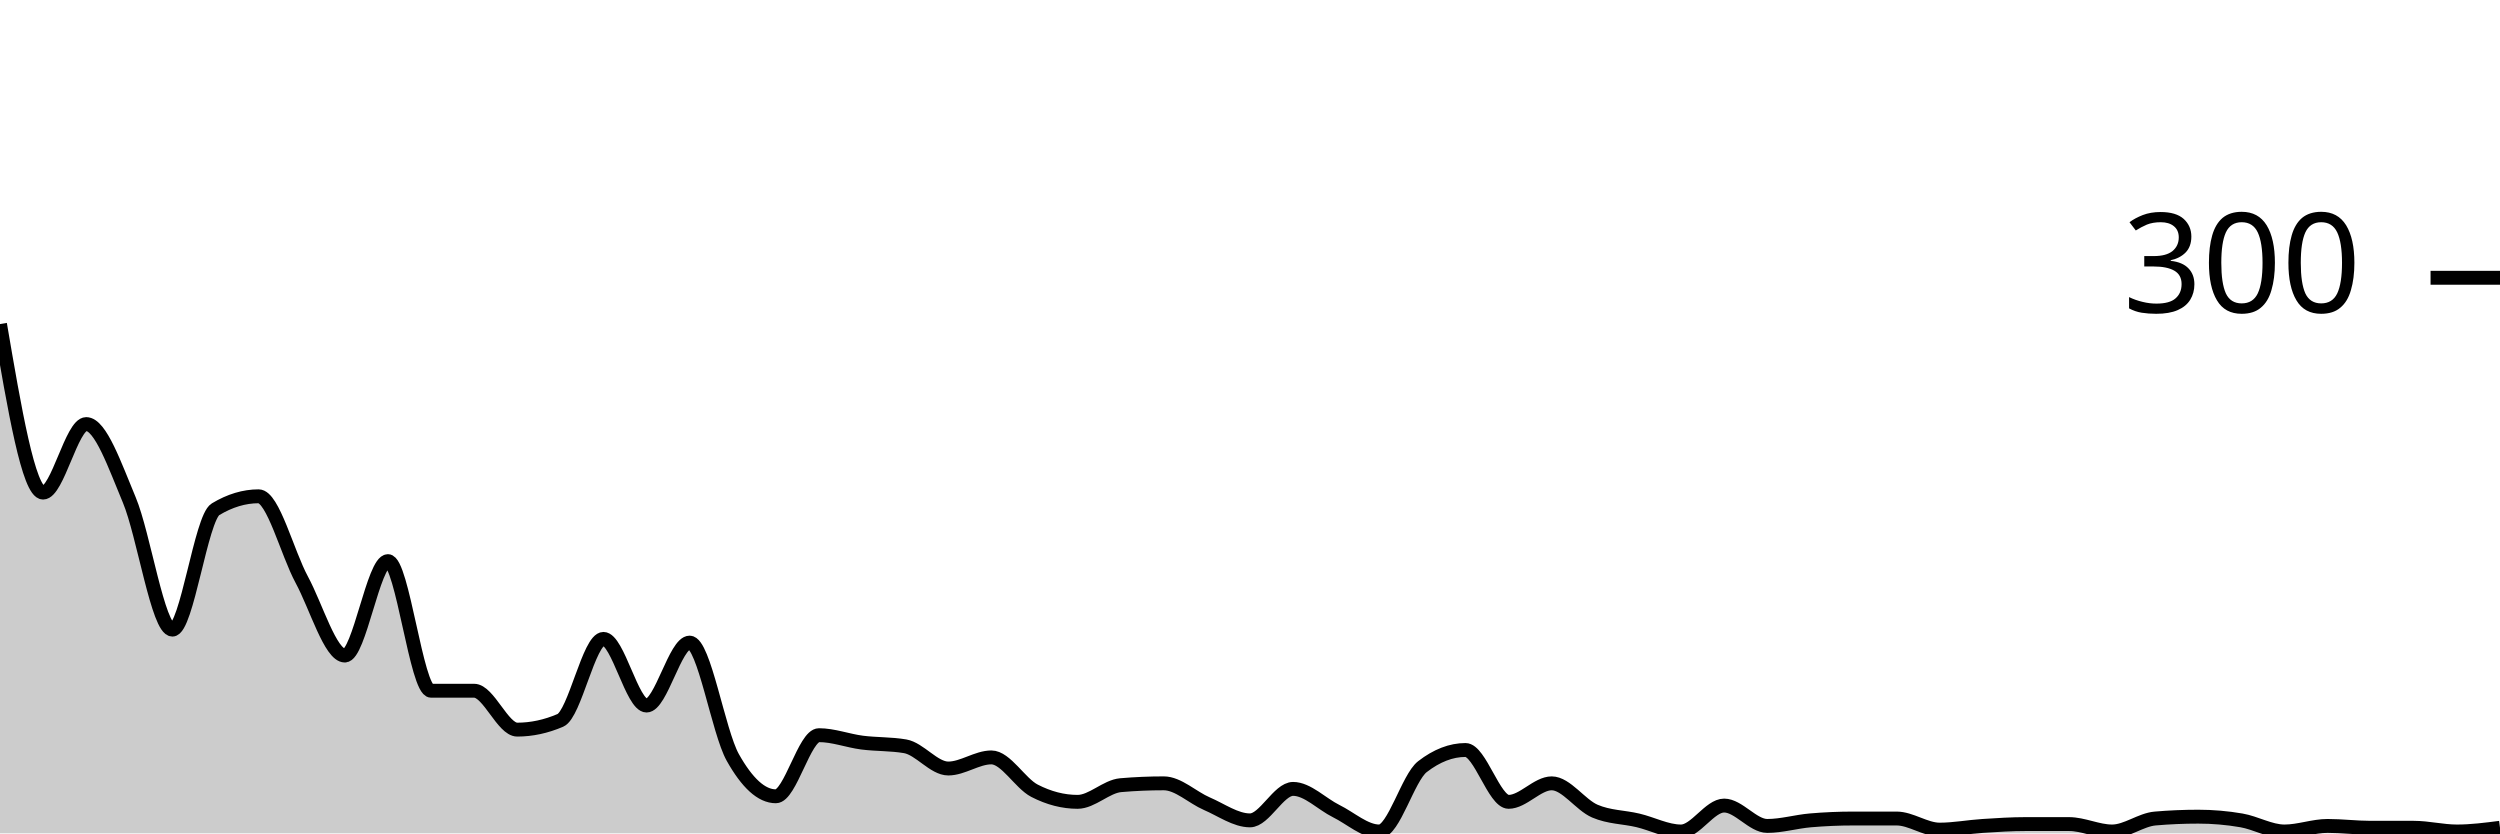
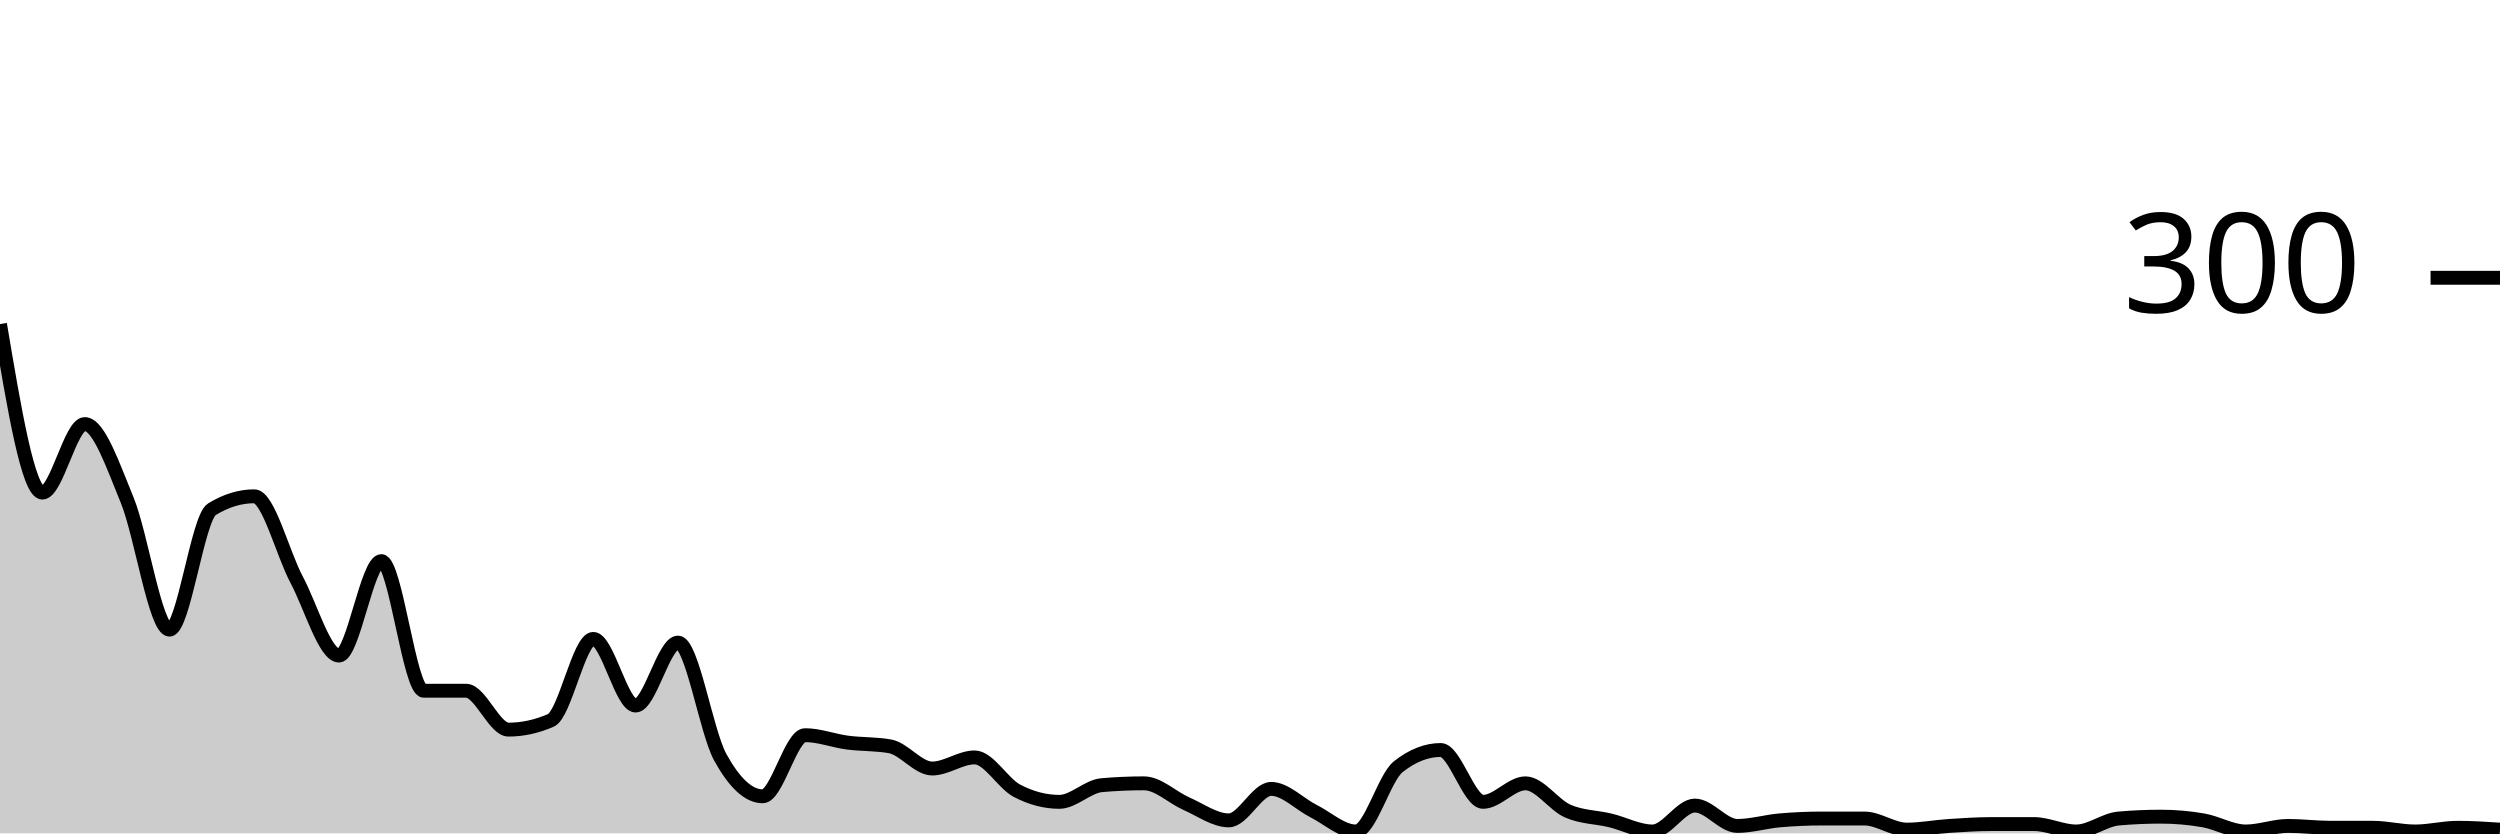
<svg xmlns="http://www.w3.org/2000/svg" viewBox="0 0 180 60">
  <g transform="translate(0,20)">
-     <path class="area" fill="rgba(0, 0, 0, 0.2)" d="M0,3.333C1.034,9.4,2.069,15.467,3.103,15.467C4.138,15.467,5.172,10.533,6.207,10.533C7.241,10.533,8.276,13.533,9.31,16C10.345,18.467,11.379,25.333,12.414,25.333C13.448,25.333,14.483,17.289,15.517,16.667C16.552,16.044,17.586,15.733,18.621,15.733C19.655,15.733,20.69,19.822,21.724,21.733C22.759,23.644,23.793,27.2,24.828,27.2C25.862,27.2,26.897,20.4,27.931,20.4C28.966,20.4,30,29.733,31.034,29.733C32.069,29.733,33.103,29.733,34.138,29.733C35.172,29.733,36.207,32.533,37.241,32.533C38.276,32.533,39.31,32.311,40.345,31.867C41.379,31.422,42.414,26,43.448,26C44.483,26,45.517,30.8,46.552,30.8C47.586,30.8,48.621,26.267,49.655,26.267C50.69,26.267,51.724,32.689,52.759,34.533C53.793,36.378,54.828,37.333,55.862,37.333C56.897,37.333,57.931,32.933,58.966,32.933C60,32.933,61.034,33.333,62.069,33.467C63.103,33.6,64.138,33.556,65.172,33.733C66.207,33.911,67.241,35.333,68.276,35.333C69.31,35.333,70.345,34.533,71.379,34.533C72.414,34.533,73.448,36.4,74.483,36.933C75.517,37.467,76.552,37.733,77.586,37.733C78.621,37.733,79.655,36.622,80.69,36.533C81.724,36.444,82.759,36.4,83.793,36.4C84.828,36.4,85.862,37.422,86.897,37.867C87.931,38.311,88.966,39.067,90,39.067C91.034,39.067,92.069,36.8,93.103,36.8C94.138,36.8,95.172,37.889,96.207,38.4C97.241,38.911,98.276,39.867,99.31,39.867C100.345,39.867,101.379,36,102.414,35.2C103.448,34.4,104.483,34,105.517,34C106.552,34,107.586,37.733,108.621,37.733C109.655,37.733,110.69,36.4,111.724,36.4C112.759,36.4,113.793,37.956,114.828,38.4C115.862,38.844,116.897,38.822,117.931,39.067C118.966,39.311,120,39.867,121.034,39.867C122.069,39.867,123.103,38,124.138,38C125.172,38,126.207,39.467,127.241,39.467C128.276,39.467,129.31,39.156,130.345,39.067C131.379,38.978,132.414,38.933,133.448,38.933C134.483,38.933,135.517,38.933,136.552,38.933C137.586,38.933,138.621,39.733,139.655,39.733C140.69,39.733,141.724,39.533,142.759,39.467C143.793,39.4,144.828,39.333,145.862,39.333C146.897,39.333,147.931,39.333,148.966,39.333C150,39.333,151.034,39.867,152.069,39.867C153.103,39.867,154.138,39.022,155.172,38.933C156.207,38.844,157.241,38.8,158.276,38.8C159.31,38.8,160.345,38.889,161.379,39.067C162.414,39.244,163.448,39.867,164.483,39.867C165.517,39.867,166.552,39.467,167.586,39.467C168.621,39.467,169.655,39.6,170.69,39.6C171.724,39.6,172.759,39.6,173.793,39.6C174.828,39.6,175.862,39.867,176.897,39.867C177.931,39.867,178.966,39.733,180,39.6L180,40C178.966,40,177.931,40,176.897,40C175.862,40,174.828,40,173.793,40C172.759,40,171.724,40,170.69,40C169.655,40,168.621,40,167.586,40C166.552,40,165.517,40,164.483,40C163.448,40,162.414,40,161.379,40C160.345,40,159.31,40,158.276,40C157.241,40,156.207,40,155.172,40C154.138,40,153.103,40,152.069,40C151.034,40,150,40,148.966,40C147.931,40,146.897,40,145.862,40C144.828,40,143.793,40,142.759,40C141.724,40,140.69,40,139.655,40C138.621,40,137.586,40,136.552,40C135.517,40,134.483,40,133.448,40C132.414,40,131.379,40,130.345,40C129.31,40,128.276,40,127.241,40C126.207,40,125.172,40,124.138,40C123.103,40,122.069,40,121.034,40C120,40,118.966,40,117.931,40C116.897,40,115.862,40,114.828,40C113.793,40,112.759,40,111.724,40C110.69,40,109.655,40,108.621,40C107.586,40,106.552,40,105.517,40C104.483,40,103.448,40,102.414,40C101.379,40,100.345,40,99.31,40C98.276,40,97.241,40,96.207,40C95.172,40,94.138,40,93.103,40C92.069,40,91.034,40,90,40C88.966,40,87.931,40,86.897,40C85.862,40,84.828,40,83.793,40C82.759,40,81.724,40,80.69,40C79.655,40,78.621,40,77.586,40C76.552,40,75.517,40,74.483,40C73.448,40,72.414,40,71.379,40C70.345,40,69.31,40,68.276,40C67.241,40,66.207,40,65.172,40C64.138,40,63.103,40,62.069,40C61.034,40,60,40,58.966,40C57.931,40,56.897,40,55.862,40C54.828,40,53.793,40,52.759,40C51.724,40,50.69,40,49.655,40C48.621,40,47.586,40,46.552,40C45.517,40,44.483,40,43.448,40C42.414,40,41.379,40,40.345,40C39.31,40,38.276,40,37.241,40C36.207,40,35.172,40,34.138,40C33.103,40,32.069,40,31.034,40C30,40,28.966,40,27.931,40C26.897,40,25.862,40,24.828,40C23.793,40,22.759,40,21.724,40C20.69,40,19.655,40,18.621,40C17.586,40,16.552,40,15.517,40C14.483,40,13.448,40,12.414,40C11.379,40,10.345,40,9.31,40C8.276,40,7.241,40,6.207,40C5.172,40,4.138,40,3.103,40C2.069,40,1.034,40,0,40Z" />
-     <path class="line" stroke="black" fill="none" d="M0,3.333C1.034,9.4,2.069,15.467,3.103,15.467C4.138,15.467,5.172,10.533,6.207,10.533C7.241,10.533,8.276,13.533,9.31,16C10.345,18.467,11.379,25.333,12.414,25.333C13.448,25.333,14.483,17.289,15.517,16.667C16.552,16.044,17.586,15.733,18.621,15.733C19.655,15.733,20.69,19.822,21.724,21.733C22.759,23.644,23.793,27.2,24.828,27.2C25.862,27.2,26.897,20.4,27.931,20.4C28.966,20.4,30,29.733,31.034,29.733C32.069,29.733,33.103,29.733,34.138,29.733C35.172,29.733,36.207,32.533,37.241,32.533C38.276,32.533,39.31,32.311,40.345,31.867C41.379,31.422,42.414,26,43.448,26C44.483,26,45.517,30.8,46.552,30.8C47.586,30.8,48.621,26.267,49.655,26.267C50.69,26.267,51.724,32.689,52.759,34.533C53.793,36.378,54.828,37.333,55.862,37.333C56.897,37.333,57.931,32.933,58.966,32.933C60,32.933,61.034,33.333,62.069,33.467C63.103,33.6,64.138,33.556,65.172,33.733C66.207,33.911,67.241,35.333,68.276,35.333C69.31,35.333,70.345,34.533,71.379,34.533C72.414,34.533,73.448,36.4,74.483,36.933C75.517,37.467,76.552,37.733,77.586,37.733C78.621,37.733,79.655,36.622,80.69,36.533C81.724,36.444,82.759,36.4,83.793,36.4C84.828,36.4,85.862,37.422,86.897,37.867C87.931,38.311,88.966,39.067,90,39.067C91.034,39.067,92.069,36.8,93.103,36.8C94.138,36.8,95.172,37.889,96.207,38.4C97.241,38.911,98.276,39.867,99.31,39.867C100.345,39.867,101.379,36,102.414,35.2C103.448,34.4,104.483,34,105.517,34C106.552,34,107.586,37.733,108.621,37.733C109.655,37.733,110.69,36.4,111.724,36.4C112.759,36.4,113.793,37.956,114.828,38.4C115.862,38.844,116.897,38.822,117.931,39.067C118.966,39.311,120,39.867,121.034,39.867C122.069,39.867,123.103,38,124.138,38C125.172,38,126.207,39.467,127.241,39.467C128.276,39.467,129.31,39.156,130.345,39.067C131.379,38.978,132.414,38.933,133.448,38.933C134.483,38.933,135.517,38.933,136.552,38.933C137.586,38.933,138.621,39.733,139.655,39.733C140.69,39.733,141.724,39.533,142.759,39.467C143.793,39.4,144.828,39.333,145.862,39.333C146.897,39.333,147.931,39.333,148.966,39.333C150,39.333,151.034,39.867,152.069,39.867C153.103,39.867,154.138,39.022,155.172,38.933C156.207,38.844,157.241,38.8,158.276,38.8C159.31,38.8,160.345,38.889,161.379,39.067C162.414,39.244,163.448,39.867,164.483,39.867C165.517,39.867,166.552,39.467,167.586,39.467C168.621,39.467,169.655,39.6,170.69,39.6C171.724,39.6,172.759,39.6,173.793,39.6C174.828,39.6,175.862,39.867,176.897,39.867C177.931,39.867,178.966,39.733,180,39.6" />
+     <path class="area" fill="rgba(0, 0, 0, 0.2)" d="M0,3.333C1.017,9.4,2.034,15.467,3.051,15.467C4.068,15.467,5.085,10.533,6.102,10.533C7.119,10.533,8.136,13.533,9.153,16C10.169,18.467,11.186,25.333,12.203,25.333C13.22,25.333,14.237,17.289,15.254,16.667C16.271,16.044,17.288,15.733,18.305,15.733C19.322,15.733,20.339,19.822,21.356,21.733C22.373,23.644,23.39,27.2,24.407,27.2C25.424,27.2,26.441,20.4,27.458,20.4C28.475,20.4,29.492,29.733,30.508,29.733C31.525,29.733,32.542,29.733,33.559,29.733C34.576,29.733,35.593,32.533,36.61,32.533C37.627,32.533,38.644,32.311,39.661,31.867C40.678,31.422,41.695,26,42.712,26C43.729,26,44.746,30.8,45.763,30.8C46.78,30.8,47.797,26.267,48.814,26.267C49.831,26.267,50.847,32.689,51.864,34.533C52.881,36.378,53.898,37.333,54.915,37.333C55.932,37.333,56.949,32.933,57.966,32.933C58.983,32.933,60,33.333,61.017,33.467C62.034,33.6,63.051,33.556,64.068,33.733C65.085,33.911,66.102,35.333,67.119,35.333C68.136,35.333,69.153,34.533,70.169,34.533C71.186,34.533,72.203,36.4,73.22,36.933C74.237,37.467,75.254,37.733,76.271,37.733C77.288,37.733,78.305,36.622,79.322,36.533C80.339,36.444,81.356,36.4,82.373,36.4C83.39,36.4,84.407,37.422,85.424,37.867C86.441,38.311,87.458,39.067,88.475,39.067C89.492,39.067,90.508,36.8,91.525,36.8C92.542,36.8,93.559,37.889,94.576,38.4C95.593,38.911,96.61,39.867,97.627,39.867C98.644,39.867,99.661,36,100.678,35.2C101.695,34.4,102.712,34,103.729,34C104.746,34,105.763,37.733,106.78,37.733C107.797,37.733,108.814,36.4,109.831,36.4C110.847,36.4,111.864,37.956,112.881,38.4C113.898,38.844,114.915,38.822,115.932,39.067C116.949,39.311,117.966,39.867,118.983,39.867C120,39.867,121.017,38,122.034,38C123.051,38,124.068,39.467,125.085,39.467C126.102,39.467,127.119,39.156,128.136,39.067C129.153,38.978,130.169,38.933,131.186,38.933C132.203,38.933,133.22,38.933,134.237,38.933C135.254,38.933,136.271,39.733,137.288,39.733C138.305,39.733,139.322,39.533,140.339,39.467C141.356,39.4,142.373,39.333,143.39,39.333C144.407,39.333,145.424,39.333,146.441,39.333C147.458,39.333,148.475,39.867,149.492,39.867C150.508,39.867,151.525,39.022,152.542,38.933C153.559,38.844,154.576,38.8,155.593,38.8C156.61,38.8,157.627,38.889,158.644,39.067C159.661,39.244,160.678,39.867,161.695,39.867C162.712,39.867,163.729,39.467,164.746,39.467C165.763,39.467,166.78,39.6,167.797,39.6C168.814,39.6,169.831,39.6,170.847,39.6C171.864,39.6,172.881,39.867,173.898,39.867C174.915,39.867,175.932,39.6,176.949,39.6C177.966,39.6,178.983,39.667,180,39.733L180,40C178.983,40,177.966,40,176.949,40C175.932,40,174.915,40,173.898,40C172.881,40,171.864,40,170.847,40C169.831,40,168.814,40,167.797,40C166.78,40,165.763,40,164.746,40C163.729,40,162.712,40,161.695,40C160.678,40,159.661,40,158.644,40C157.627,40,156.61,40,155.593,40C154.576,40,153.559,40,152.542,40C151.525,40,150.508,40,149.492,40C148.475,40,147.458,40,146.441,40C145.424,40,144.407,40,143.39,40C142.373,40,141.356,40,140.339,40C139.322,40,138.305,40,137.288,40C136.271,40,135.254,40,134.237,40C133.22,40,132.203,40,131.186,40C130.169,40,129.153,40,128.136,40C127.119,40,126.102,40,125.085,40C124.068,40,123.051,40,122.034,40C121.017,40,120,40,118.983,40C117.966,40,116.949,40,115.932,40C114.915,40,113.898,40,112.881,40C111.864,40,110.847,40,109.831,40C108.814,40,107.797,40,106.78,40C105.763,40,104.746,40,103.729,40C102.712,40,101.695,40,100.678,40C99.661,40,98.644,40,97.627,40C96.61,40,95.593,40,94.576,40C93.559,40,92.542,40,91.525,40C90.508,40,89.492,40,88.475,40C87.458,40,86.441,40,85.424,40C84.407,40,83.39,40,82.373,40C81.356,40,80.339,40,79.322,40C78.305,40,77.288,40,76.271,40C75.254,40,74.237,40,73.22,40C72.203,40,71.186,40,70.169,40C69.153,40,68.136,40,67.119,40C66.102,40,65.085,40,64.068,40C63.051,40,62.034,40,61.017,40C60,40,58.983,40,57.966,40C56.949,40,55.932,40,54.915,40C53.898,40,52.881,40,51.864,40C50.847,40,49.831,40,48.814,40C47.797,40,46.78,40,45.763,40C44.746,40,43.729,40,42.712,40C41.695,40,40.678,40,39.661,40C38.644,40,37.627,40,36.61,40C35.593,40,34.576,40,33.559,40C32.542,40,31.525,40,30.508,40C29.492,40,28.475,40,27.458,40C26.441,40,25.424,40,24.407,40C23.39,40,22.373,40,21.356,40C20.339,40,19.322,40,18.305,40C17.288,40,16.271,40,15.254,40C14.237,40,13.22,40,12.203,40C11.186,40,10.169,40,9.153,40C8.136,40,7.119,40,6.102,40C5.085,40,4.068,40,3.051,40C2.034,40,1.017,40,0,40Z" />
+     <path class="line" stroke="black" fill="none" d="M0,3.333C1.017,9.4,2.034,15.467,3.051,15.467C4.068,15.467,5.085,10.533,6.102,10.533C7.119,10.533,8.136,13.533,9.153,16C10.169,18.467,11.186,25.333,12.203,25.333C13.22,25.333,14.237,17.289,15.254,16.667C16.271,16.044,17.288,15.733,18.305,15.733C19.322,15.733,20.339,19.822,21.356,21.733C22.373,23.644,23.39,27.2,24.407,27.2C25.424,27.2,26.441,20.4,27.458,20.4C28.475,20.4,29.492,29.733,30.508,29.733C31.525,29.733,32.542,29.733,33.559,29.733C34.576,29.733,35.593,32.533,36.61,32.533C37.627,32.533,38.644,32.311,39.661,31.867C40.678,31.422,41.695,26,42.712,26C43.729,26,44.746,30.8,45.763,30.8C46.78,30.8,47.797,26.267,48.814,26.267C49.831,26.267,50.847,32.689,51.864,34.533C52.881,36.378,53.898,37.333,54.915,37.333C55.932,37.333,56.949,32.933,57.966,32.933C58.983,32.933,60,33.333,61.017,33.467C62.034,33.6,63.051,33.556,64.068,33.733C65.085,33.911,66.102,35.333,67.119,35.333C68.136,35.333,69.153,34.533,70.169,34.533C71.186,34.533,72.203,36.4,73.22,36.933C74.237,37.467,75.254,37.733,76.271,37.733C77.288,37.733,78.305,36.622,79.322,36.533C80.339,36.444,81.356,36.4,82.373,36.4C83.39,36.4,84.407,37.422,85.424,37.867C86.441,38.311,87.458,39.067,88.475,39.067C89.492,39.067,90.508,36.8,91.525,36.8C92.542,36.8,93.559,37.889,94.576,38.4C95.593,38.911,96.61,39.867,97.627,39.867C98.644,39.867,99.661,36,100.678,35.2C101.695,34.4,102.712,34,103.729,34C104.746,34,105.763,37.733,106.78,37.733C107.797,37.733,108.814,36.4,109.831,36.4C110.847,36.4,111.864,37.956,112.881,38.4C113.898,38.844,114.915,38.822,115.932,39.067C116.949,39.311,117.966,39.867,118.983,39.867C120,39.867,121.017,38,122.034,38C123.051,38,124.068,39.467,125.085,39.467C126.102,39.467,127.119,39.156,128.136,39.067C129.153,38.978,130.169,38.933,131.186,38.933C132.203,38.933,133.22,38.933,134.237,38.933C135.254,38.933,136.271,39.733,137.288,39.733C138.305,39.733,139.322,39.533,140.339,39.467C141.356,39.4,142.373,39.333,143.39,39.333C144.407,39.333,145.424,39.333,146.441,39.333C147.458,39.333,148.475,39.867,149.492,39.867C150.508,39.867,151.525,39.022,152.542,38.933C153.559,38.844,154.576,38.8,155.593,38.8C156.61,38.8,157.627,38.889,158.644,39.067C159.661,39.244,160.678,39.867,161.695,39.867C162.712,39.867,163.729,39.467,164.746,39.467C165.763,39.467,166.78,39.6,167.797,39.6C168.814,39.6,169.831,39.6,170.847,39.6C171.864,39.6,172.881,39.867,173.898,39.867C174.915,39.867,175.932,39.6,176.949,39.6C177.966,39.6,178.983,39.667,180,39.733" />
    <path class="axis-ceiling" stroke-width="1" stroke="black" fill="none" d="M175,0L180,0" />
    <text class="axis-ceiling-label" font-family="sans-serif" text-anchor="end" font-size="10px" x="170" y="2.5">300</text>
  </g>
</svg>
